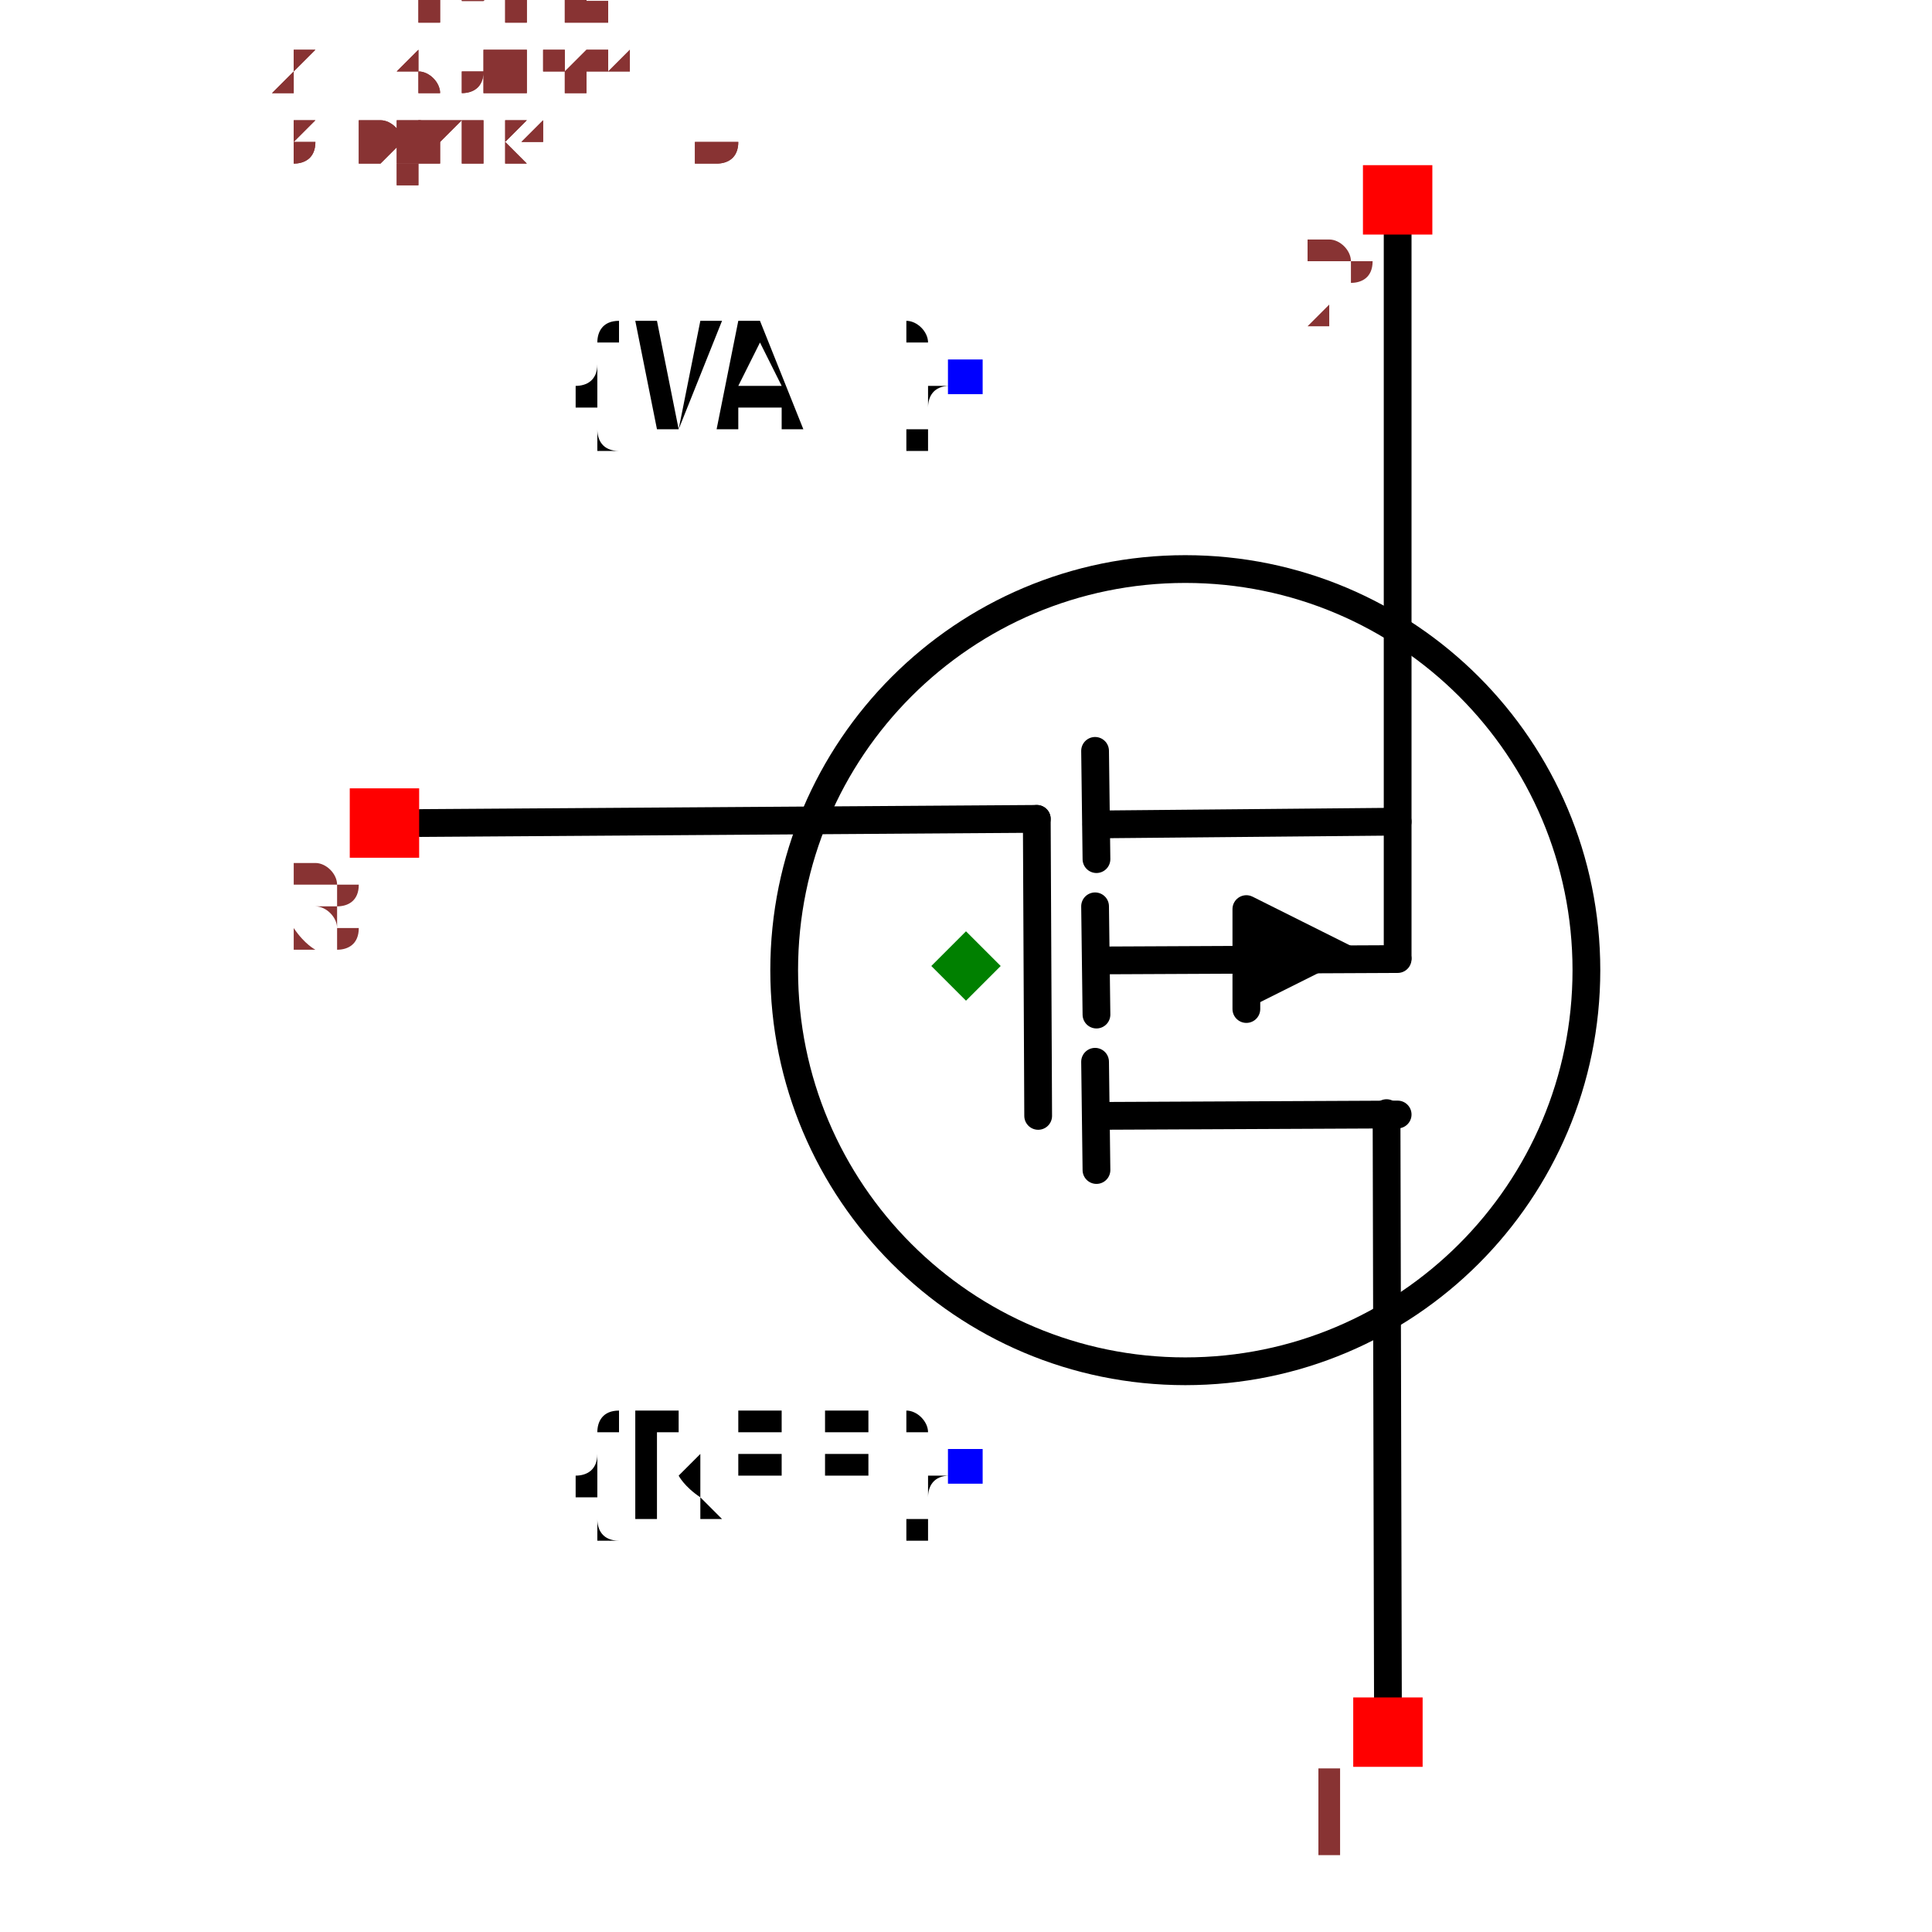
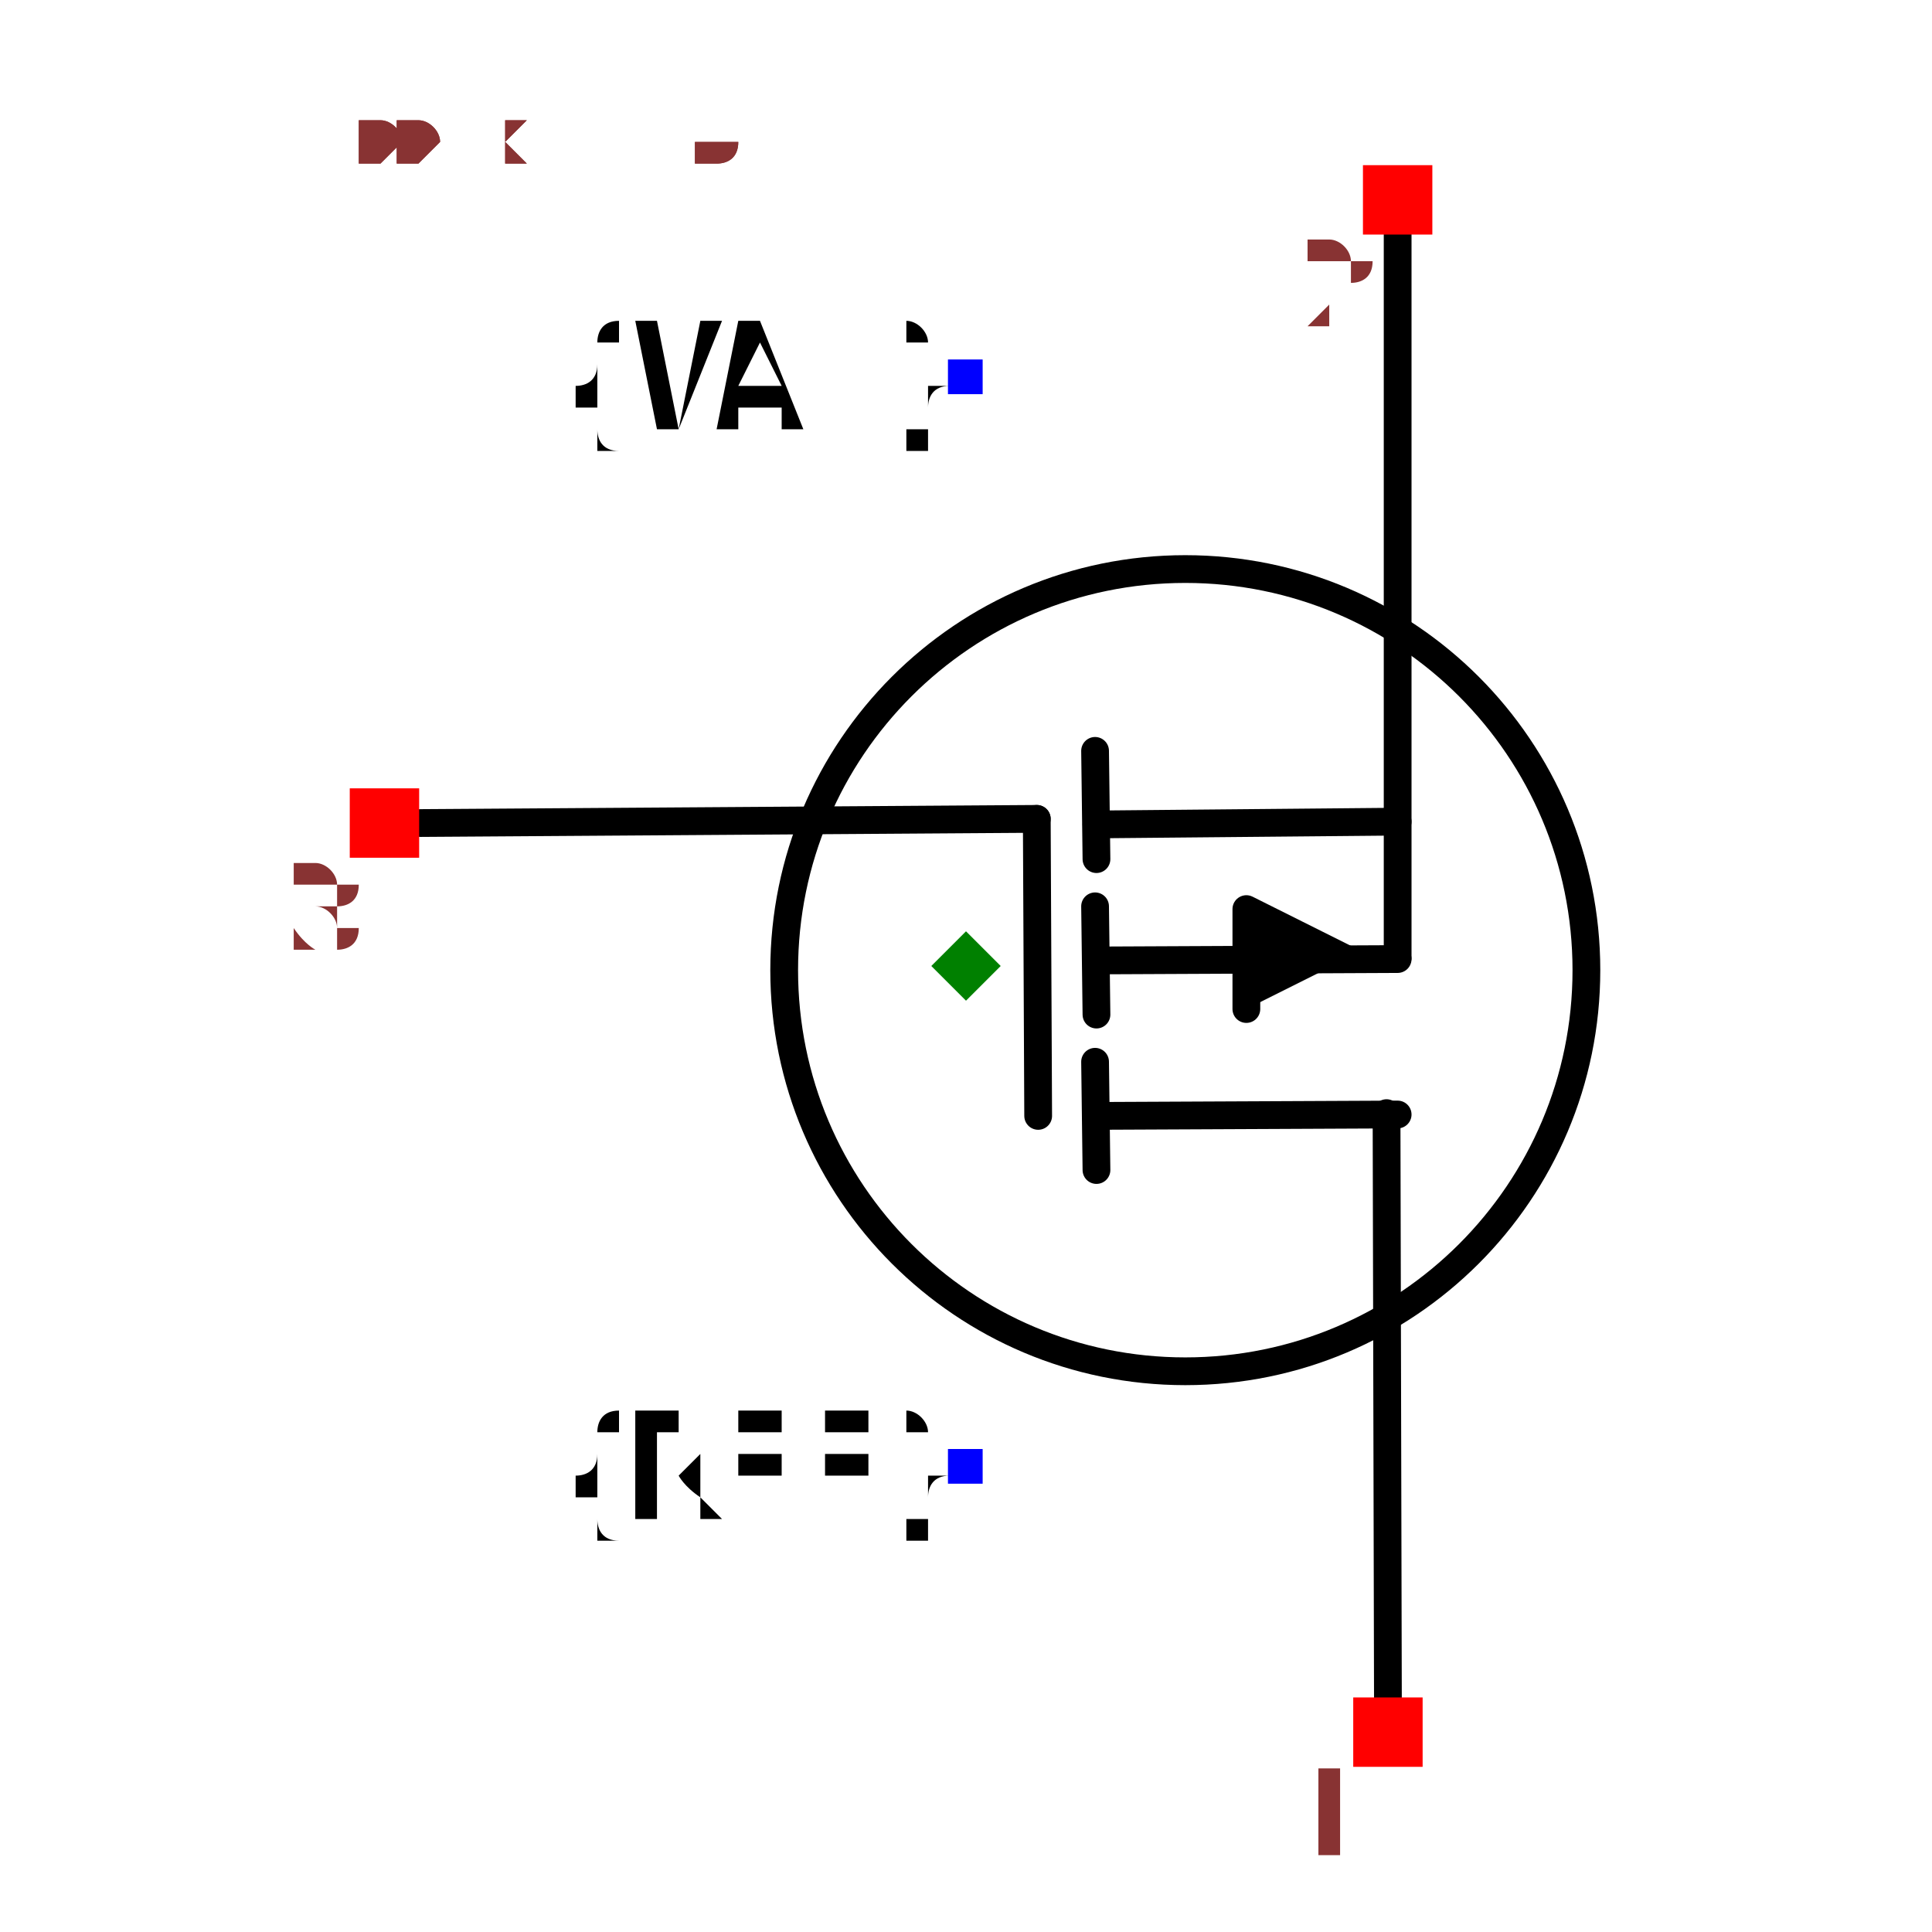
<svg xmlns="http://www.w3.org/2000/svg" width="150" height="150" viewBox="-0.6 -0.696 1.2 1.392">
  <path d="M-0.393,-0.103 L0.051,-0.106" fill="none" stroke="black" stroke-width="0.02" stroke-linecap="round" stroke-linejoin="round" />
  <path d="M0.304,0.532 L0.303,0.106" fill="none" stroke="black" stroke-width="0.02" stroke-linecap="round" stroke-linejoin="round" />
  <path d="M0.311,-0.532 L0.311,-0.006" fill="none" stroke="black" stroke-width="0.02" stroke-linecap="round" stroke-linejoin="round" />
  <path d="M0.094,0.108 L0.311,0.107" fill="none" stroke="black" stroke-width="0.02" stroke-linecap="round" stroke-linejoin="round" />
  <path d="M0.094,0.147 L0.093,0.069" fill="none" stroke="black" stroke-width="0.02" stroke-linecap="round" stroke-linejoin="round" />
  <path d="M0.094,-0.102 L0.311,-0.104" fill="none" stroke="black" stroke-width="0.02" stroke-linecap="round" stroke-linejoin="round" />
  <path d="M0.094,-0.077 L0.093,-0.155" fill="none" stroke="black" stroke-width="0.02" stroke-linecap="round" stroke-linejoin="round" />
  <path d="M0.094,0.035 L0.093,-0.043" fill="none" stroke="black" stroke-width="0.02" stroke-linecap="round" stroke-linejoin="round" />
  <path d="M0.202,0.031 L0.202,-0.041 L0.274,-0.005" fill="black" stroke="black" stroke-width="0.02" stroke-linecap="round" stroke-linejoin="round" />
  <path d="M0.094,-0.004 L0.311,-0.005" fill="none" stroke="black" stroke-width="0.02" stroke-linecap="round" stroke-linejoin="round" />
  <path d="M0.052,0.108 L0.051,-0.106" fill="none" stroke="black" stroke-width="0.02" stroke-linecap="round" stroke-linejoin="round" />
  <circle cx="0.158" cy="0.003" r="0.289" fill="none" stroke="black" stroke-width="0.02" />
  <text x="0" y="0.361" dx="0" dy="0.038" text-anchor="end" style="font: 0.1px monospace; fill: black">{REF}</text>
  <rect x="-0.013" y="0.348" width="0.025" height="0.025" fill="blue" />
  <text x="0" y="-0.425" dx="0" dy="0.038" text-anchor="end" style="font: 0.1px monospace; fill: black">{VAL}</text>
  <rect x="-0.013" y="-0.437" width="0.025" height="0.025" fill="blue" />
  <rect x="0.279" y="0.527" width="0.05" height="0.05" fill="red" />
  <text x="0.264" y="0.642" text-anchor="middle" style="font: 0.08px monospace; fill: #833;">1</text>
  <rect x="0.286" y="-0.577" width="0.05" height="0.05" fill="red" />
  <text x="0.271" y="-0.462" text-anchor="middle" style="font: 0.08px monospace; fill: #833;">2</text>
  <rect x="-0.444" y="-0.128" width="0.05" height="0.05" fill="red" />
  <text x="-0.459" y="-0.013" text-anchor="middle" style="font: 0.08px monospace; fill: #833;">3</text>
  <path d="M -8.326672684688674e-17 -0.025 L 0.025 -5.551115123125783e-17 L -8.326672684688674e-17 0.025 L -0.025 -5.551115123125783e-17 Z" fill="green" />
  <text x="-0.5" y="-0.58" style="font: 0.05px monospace; fill: #833;">1.00 x 1.16</text>
-   <text x="-0.5" y="-0.53" dy="-0.15" style="font: 0.05px monospace; fill: #833;">1 [drain]</text>
-   <text x="-0.5" y="-0.48" dy="-0.15" style="font: 0.05px monospace; fill: #833;">2 [source]</text>
-   <text x="-0.5" y="-0.43" dy="-0.15" style="font: 0.05px monospace; fill: #833;">3 [gate]</text>
+   <text x="-0.5" y="-0.63" dy="-0.15" style="font: 0.05px monospace; fill: #833;">1 [drain]</text>
+   <text x="-0.5" y="-0.68" dy="-0.15" style="font: 0.05px monospace; fill: #833;">2 [source]</text>
+   <text x="-0.5" y="-0.73" dy="-0.15" style="font: 0.05px monospace; fill: #833;">3 [gate]</text>
  <text x="-0.5" y="-0.58" style="font: 0.05px monospace; fill: #833;">1.00 x 1.16</text>
-   <text x="-0.5" y="-0.53" dy="-0.15" style="font: 0.05px monospace; fill: #833;">1 [drain]</text>
-   <text x="-0.5" y="-0.48" dy="-0.15" style="font: 0.05px monospace; fill: #833;">2 [source]</text>
-   <text x="-0.5" y="-0.43" dy="-0.15" style="font: 0.05px monospace; fill: #833;">3 [gate]</text>
+   <text x="-0.5" y="-0.63" dy="-0.15" style="font: 0.05px monospace; fill: #833;">1 [drain]</text>
+   <text x="-0.5" y="-0.68" dy="-0.15" style="font: 0.05px monospace; fill: #833;">2 [source]</text>
+   <text x="-0.5" y="-0.73" dy="-0.15" style="font: 0.05px monospace; fill: #833;">3 [gate]</text>
</svg>
